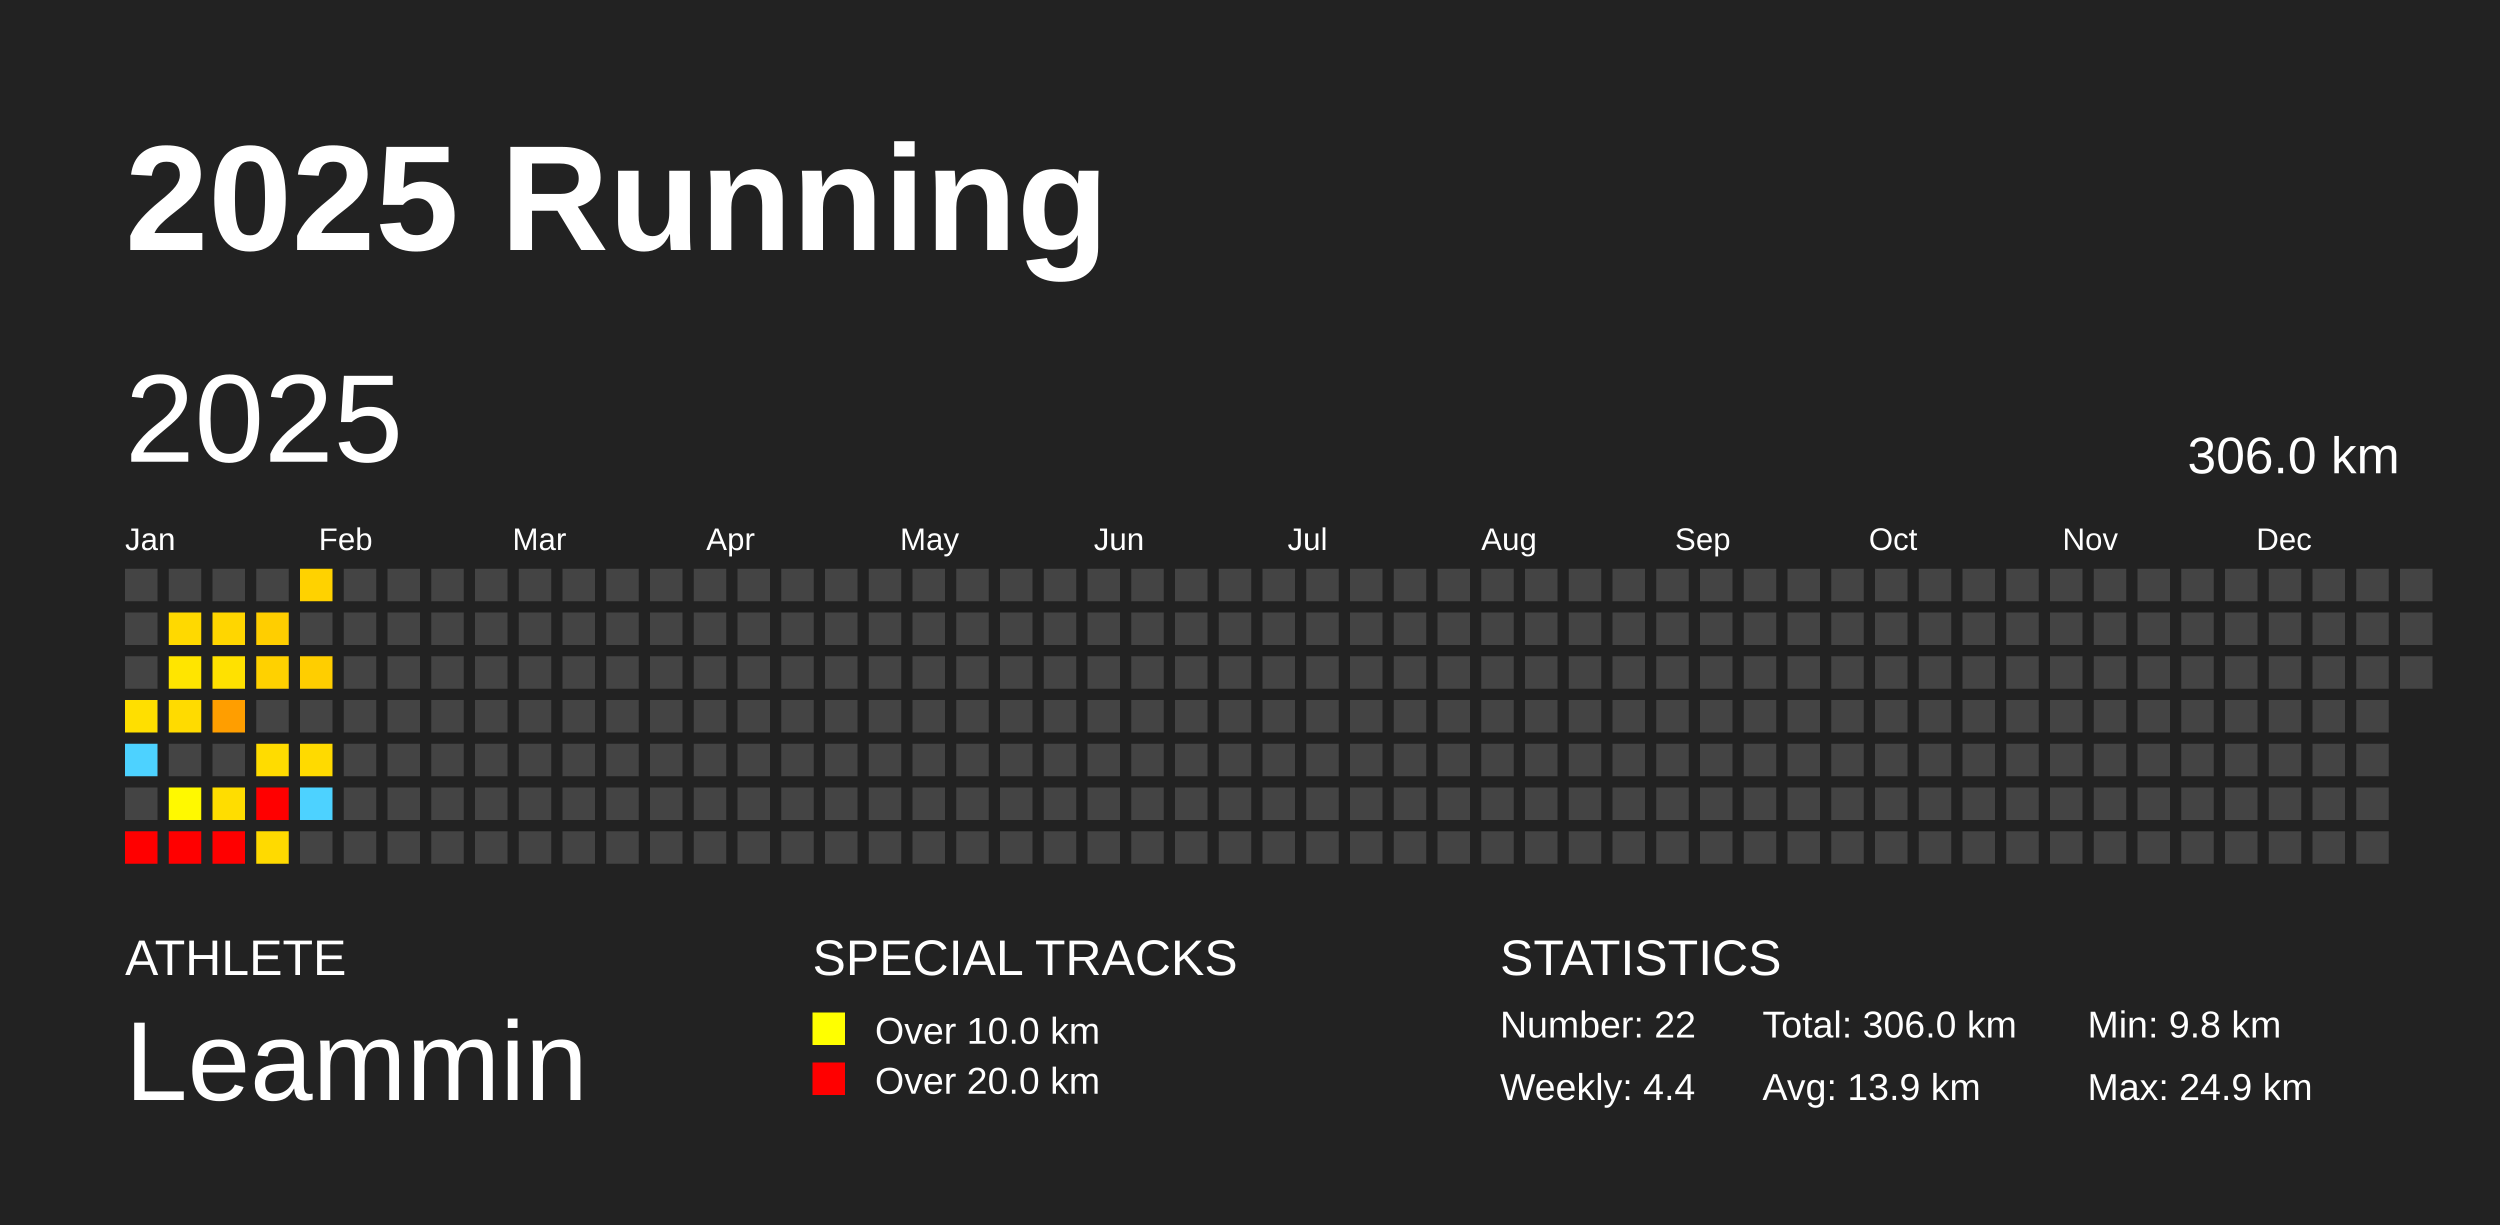
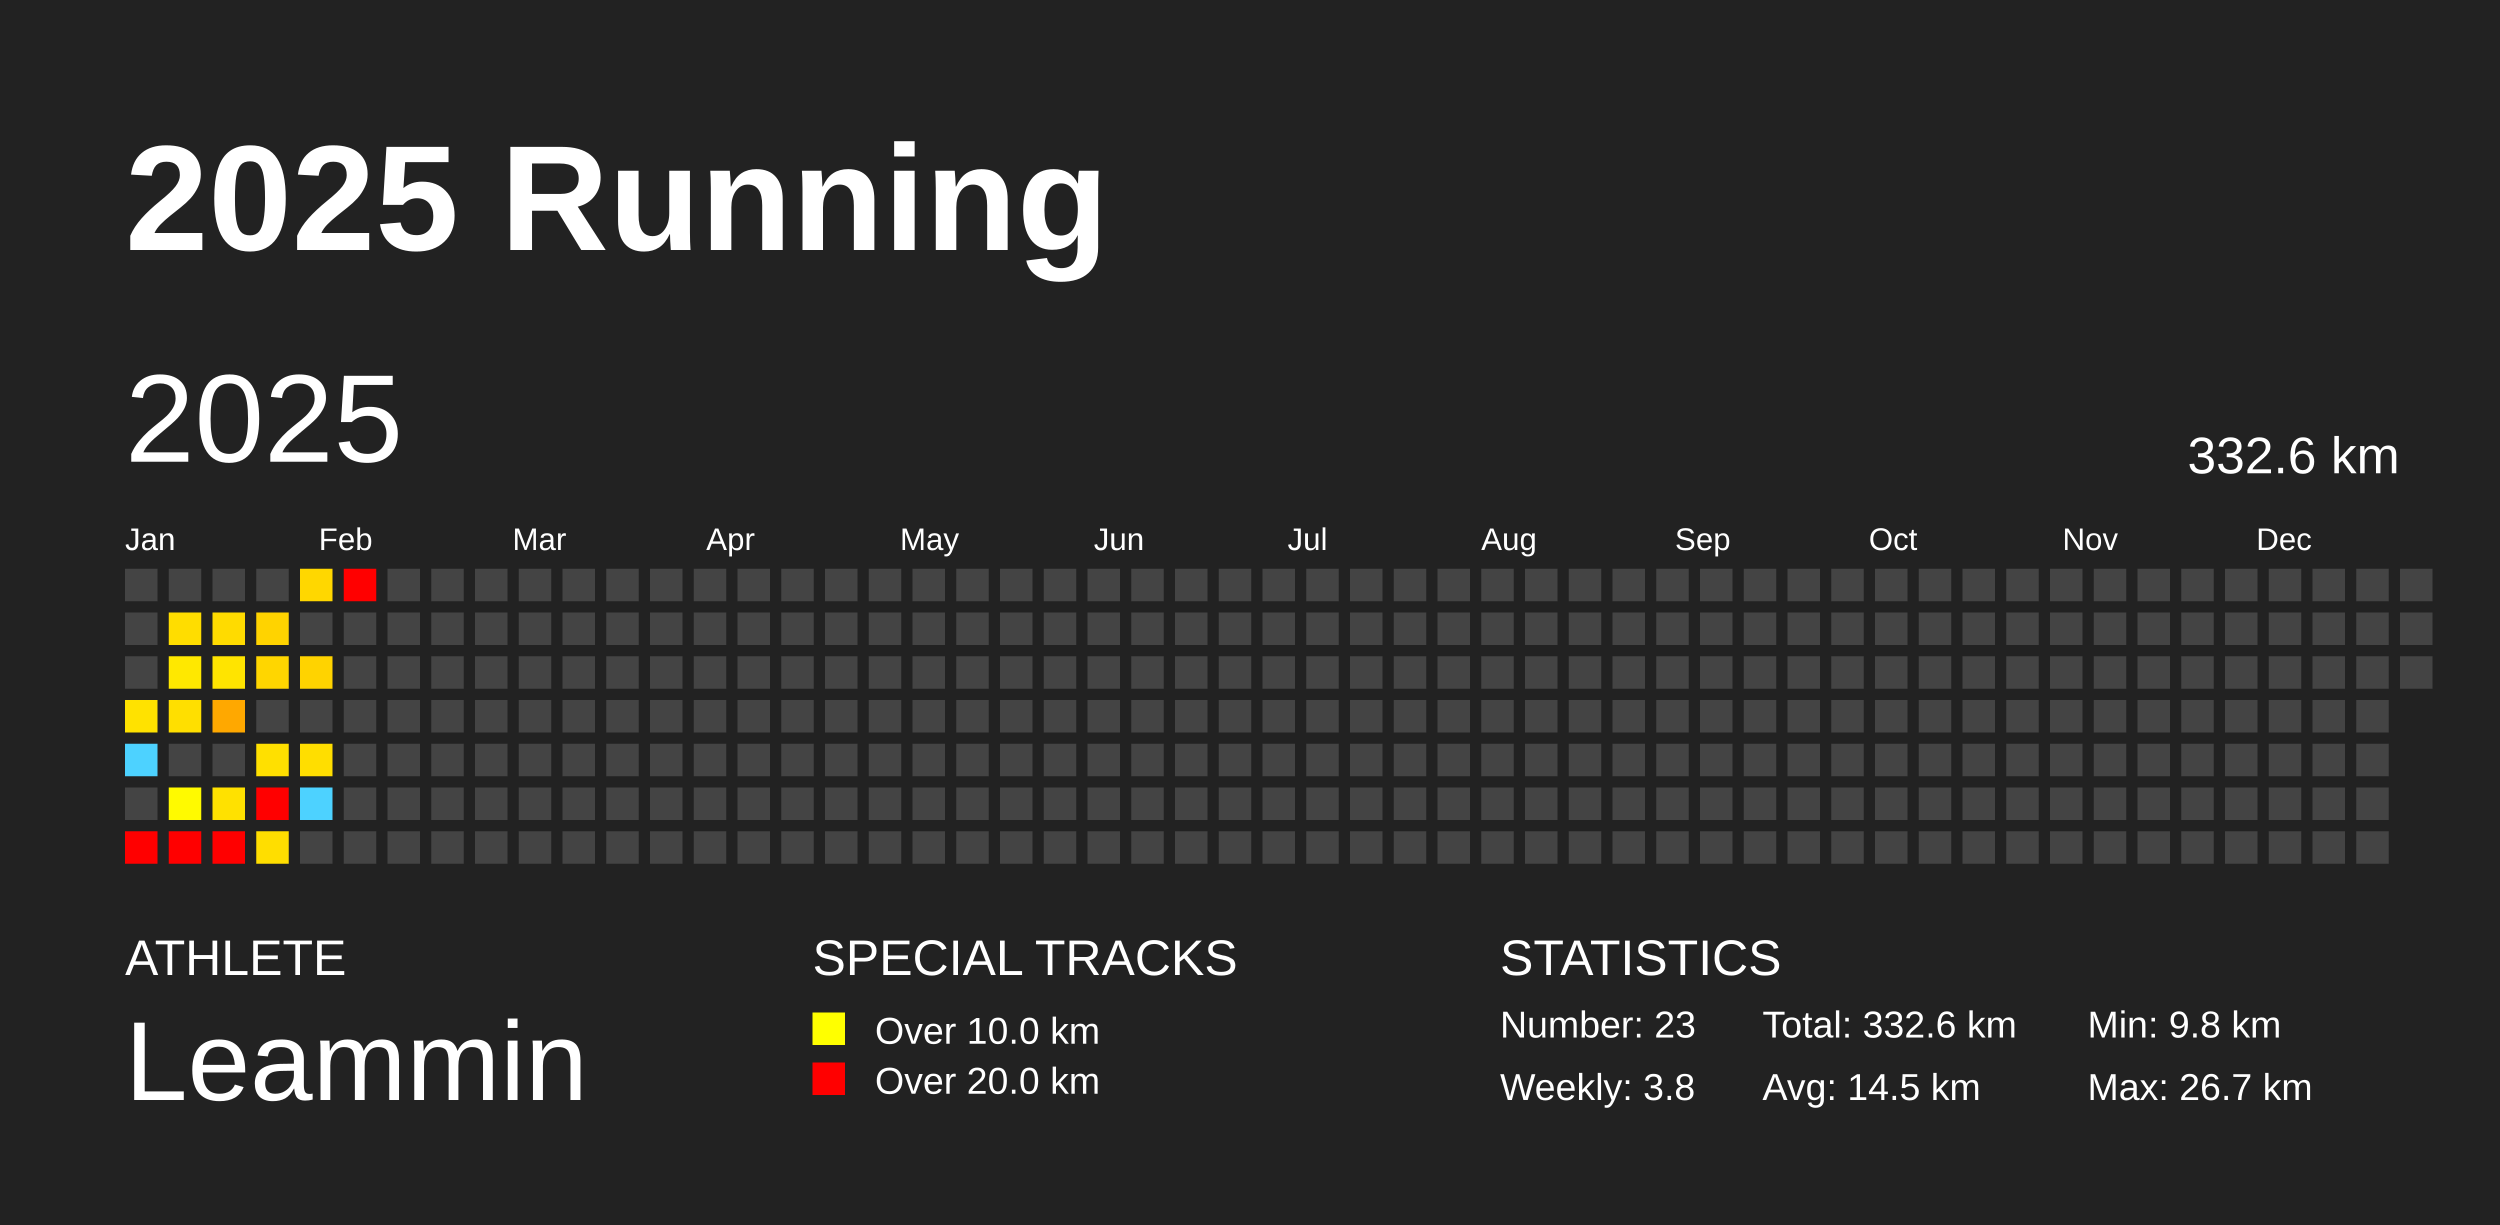
<svg xmlns="http://www.w3.org/2000/svg" baseProfile="full" height="98mm" version="1.1" viewBox="0,0,200,98" width="200mm">
  <defs />
  <rect fill="#222222" height="98" width="200" x="0" y="0" />
  <text fill="#FFFFFF" style="font-size:12px; font-family:Arial; font-weight:bold;" x="10" y="20">2025 Running</text>
  <text fill="#FFFFFF" style="font-size:4px; font-family:Arial" x="10" y="78">ATHLETE</text>
  <text fill="#FFFFFF" style="font-size:9px; font-family:Arial" x="10" y="88">Leammin</text>
  <text fill="#FFFFFF" style="font-size:4px; font-family:Arial" x="65" y="78">SPECIAL TRACKS</text>
  <rect fill="yellow" height="2.6" width="2.6" x="65" y="81" />
  <text fill="#FFFFFF" style="font-size:3px; font-family:Arial" x="70" y="83.5">Over 10.0 km</text>
  <rect fill="red" height="2.6" width="2.6" x="65" y="85" />
  <text fill="#FFFFFF" style="font-size:3px; font-family:Arial" x="70" y="87.5">Over 20.0 km</text>
  <text fill="#FFFFFF" style="font-size:4px; font-family:Arial" x="120" y="78">STATISTICS</text>
-   <text fill="#FFFFFF" style="font-size:3px; font-family:Arial" x="120" y="83">Number: 22</text>
-   <text fill="#FFFFFF" style="font-size:3px; font-family:Arial" x="120" y="88">Weekly: 4.4</text>
-   <text fill="#FFFFFF" style="font-size:3px; font-family:Arial" x="141" y="83">Total: 306.0 km</text>
-   <text fill="#FFFFFF" style="font-size:3px; font-family:Arial" x="141" y="88">Avg: 13.9 km</text>
+   <text fill="#FFFFFF" style="font-size:3px; font-family:Arial" x="120" y="83">Number: 23</text>
+   <text fill="#FFFFFF" style="font-size:3px; font-family:Arial" x="120" y="88">Weekly: 3.8</text>
+   <text fill="#FFFFFF" style="font-size:3px; font-family:Arial" x="141" y="83">Total: 332.6 km</text>
+   <text fill="#FFFFFF" style="font-size:3px; font-family:Arial" x="141" y="88">Avg: 14.5 km</text>
  <text fill="#FFFFFF" style="font-size:3px; font-family:Arial" x="167" y="83">Min: 9.8 km</text>
-   <text fill="#FFFFFF" style="font-size:3px; font-family:Arial" x="167" y="88">Max: 24.9 km</text>
+   <text fill="#FFFFFF" style="font-size:3px; font-family:Arial" x="167" y="88">Max: 26.7 km</text>
  <text dominant-baseline="hanging" fill="#FFFFFF" style="font-size:10.0px; font-family:Arial;" x="10" y="30">2025</text>
-   <text dominant-baseline="hanging" fill="#FFFFFF" style="font-size:4.125px; font-family:Arial;" x="175" y="35">306.0 km</text>
+   <text dominant-baseline="hanging" fill="#FFFFFF" style="font-size:4.125px; font-family:Arial;" x="175" y="35">332.6 km</text>
  <text fill="#FFFFFF" style="font-size:2.5px; font-family:Arial" x="10.0" y="44">Jan</text>
  <text fill="#FFFFFF" style="font-size:2.5px; font-family:Arial" x="25.5" y="44">Feb</text>
  <text fill="#FFFFFF" style="font-size:2.5px; font-family:Arial" x="41.0" y="44">Mar</text>
  <text fill="#FFFFFF" style="font-size:2.5px; font-family:Arial" x="56.5" y="44">Apr</text>
  <text fill="#FFFFFF" style="font-size:2.5px; font-family:Arial" x="72.0" y="44">May</text>
  <text fill="#FFFFFF" style="font-size:2.5px; font-family:Arial" x="87.5" y="44">Jun</text>
  <text fill="#FFFFFF" style="font-size:2.5px; font-family:Arial" x="103.0" y="44">Jul</text>
  <text fill="#FFFFFF" style="font-size:2.5px; font-family:Arial" x="118.5" y="44">Aug</text>
  <text fill="#FFFFFF" style="font-size:2.5px; font-family:Arial" x="134.0" y="44">Sep</text>
  <text fill="#FFFFFF" style="font-size:2.5px; font-family:Arial" x="149.5" y="44">Oct</text>
  <text fill="#FFFFFF" style="font-size:2.5px; font-family:Arial" x="165.0" y="44">Nov</text>
  <text fill="#FFFFFF" style="font-size:2.5px; font-family:Arial" x="180.5" y="44">Dec</text>
  <rect fill="#444444" height="2.6" width="2.6" x="10.0" y="45.5" />
  <rect fill="#444444" height="2.6" width="2.6" x="10.0" y="49.0" />
  <rect fill="#444444" height="2.6" width="2.6" x="10.0" y="52.5" />
-   <rect fill="#ffdf00" height="2.6" width="2.6" x="10.0" y="56.0" />
+   <rect fill="#ffe200" height="2.6" width="2.6" x="10.0" y="56.0" />
  <rect fill="#4dd2ff" height="2.6" width="2.6" x="10.0" y="59.5" />
  <rect fill="#444444" height="2.6" width="2.6" x="10.0" y="63.0" />
  <rect fill="red" height="2.6" width="2.6" x="10.0" y="66.5" />
  <rect fill="#444444" height="2.6" width="2.6" x="13.5" y="45.5" />
-   <rect fill="#ffd900" height="2.6" width="2.6" x="13.5" y="49.0" />
-   <rect fill="#ffe500" height="2.6" width="2.6" x="13.5" y="52.5" />
-   <rect fill="#ffdb00" height="2.6" width="2.6" x="13.5" y="56.0" />
+   <rect fill="#ffdd00" height="2.6" width="2.6" x="13.5" y="49.0" />
+   <rect fill="#ffe800" height="2.6" width="2.6" x="13.5" y="52.5" />
+   <rect fill="#ffdf00" height="2.6" width="2.6" x="13.5" y="56.0" />
  <rect fill="#444444" height="2.6" width="2.6" x="13.5" y="59.5" />
-   <rect fill="#fff900" height="2.6" width="2.6" x="13.5" y="63.0" />
+   <rect fill="#fffa00" height="2.6" width="2.6" x="13.5" y="63.0" />
  <rect fill="red" height="2.6" width="2.6" x="13.5" y="66.5" />
  <rect fill="#444444" height="2.6" width="2.6" x="17.0" y="45.5" />
-   <rect fill="#ffd600" height="2.6" width="2.6" x="17.0" y="49.0" />
-   <rect fill="#ffe100" height="2.6" width="2.6" x="17.0" y="52.5" />
-   <rect fill="#ff9e00" height="2.6" width="2.6" x="17.0" y="56.0" />
+   <rect fill="#ffdb00" height="2.6" width="2.6" x="17.0" y="49.0" />
+   <rect fill="#ffe400" height="2.6" width="2.6" x="17.0" y="52.5" />
+   <rect fill="#ffa800" height="2.6" width="2.6" x="17.0" y="56.0" />
  <rect fill="#444444" height="2.6" width="2.6" x="17.0" y="59.5" />
-   <rect fill="#ffdd00" height="2.6" width="2.6" x="17.0" y="63.0" />
+   <rect fill="#ffe100" height="2.6" width="2.6" x="17.0" y="63.0" />
  <rect fill="red" height="2.6" width="2.6" x="17.0" y="66.5" />
  <rect fill="#444444" height="2.6" width="2.6" x="20.5" y="45.5" />
-   <rect fill="#ffce00" height="2.6" width="2.6" x="20.5" y="49.0" />
-   <rect fill="#ffd100" height="2.6" width="2.6" x="20.5" y="52.5" />
+   <rect fill="#ffd300" height="2.6" width="2.6" x="20.5" y="49.0" />
+   <rect fill="#ffd600" height="2.6" width="2.6" x="20.5" y="52.5" />
  <rect fill="#444444" height="2.6" width="2.6" x="20.5" y="56.0" />
-   <rect fill="#ffdc00" height="2.6" width="2.6" x="20.5" y="59.5" />
+   <rect fill="#ffe000" height="2.6" width="2.6" x="20.5" y="59.5" />
  <rect fill="red" height="2.6" width="2.6" x="20.5" y="63.0" />
-   <rect fill="#ffda00" height="2.6" width="2.6" x="20.5" y="66.5" />
-   <rect fill="#ffd200" height="2.6" width="2.6" x="24.0" y="45.5" />
+   <rect fill="#ffde00" height="2.6" width="2.6" x="20.5" y="66.5" />
+   <rect fill="#ffd700" height="2.6" width="2.6" x="24.0" y="45.5" />
  <rect fill="#444444" height="2.6" width="2.6" x="24.0" y="49.0" />
-   <rect fill="#ffce00" height="2.6" width="2.6" x="24.0" y="52.5" />
+   <rect fill="#ffd300" height="2.6" width="2.6" x="24.0" y="52.5" />
  <rect fill="#444444" height="2.6" width="2.6" x="24.0" y="56.0" />
-   <rect fill="#ffda00" height="2.6" width="2.6" x="24.0" y="59.5" />
+   <rect fill="#ffde00" height="2.6" width="2.6" x="24.0" y="59.5" />
  <rect fill="#4dd2ff" height="2.6" width="2.6" x="24.0" y="63.0" />
  <rect fill="#444444" height="2.6" width="2.6" x="24.0" y="66.5" />
-   <rect fill="#444444" height="2.6" width="2.6" x="27.5" y="45.5" />
+   <rect fill="red" height="2.6" width="2.6" x="27.5" y="45.5" />
  <rect fill="#444444" height="2.6" width="2.6" x="27.5" y="49.0" />
  <rect fill="#444444" height="2.6" width="2.6" x="27.5" y="52.5" />
  <rect fill="#444444" height="2.6" width="2.6" x="27.5" y="56.0" />
  <rect fill="#444444" height="2.6" width="2.6" x="27.5" y="59.5" />
  <rect fill="#444444" height="2.6" width="2.6" x="27.5" y="63.0" />
  <rect fill="#444444" height="2.6" width="2.6" x="27.5" y="66.5" />
  <rect fill="#444444" height="2.6" width="2.6" x="31.0" y="45.5" />
  <rect fill="#444444" height="2.6" width="2.6" x="31.0" y="49.0" />
  <rect fill="#444444" height="2.6" width="2.6" x="31.0" y="52.5" />
  <rect fill="#444444" height="2.6" width="2.6" x="31.0" y="56.0" />
  <rect fill="#444444" height="2.6" width="2.6" x="31.0" y="59.5" />
  <rect fill="#444444" height="2.6" width="2.6" x="31.0" y="63.0" />
  <rect fill="#444444" height="2.6" width="2.6" x="31.0" y="66.5" />
  <rect fill="#444444" height="2.6" width="2.6" x="34.5" y="45.5" />
  <rect fill="#444444" height="2.6" width="2.6" x="34.5" y="49.0" />
  <rect fill="#444444" height="2.6" width="2.6" x="34.5" y="52.5" />
  <rect fill="#444444" height="2.6" width="2.6" x="34.5" y="56.0" />
  <rect fill="#444444" height="2.6" width="2.6" x="34.5" y="59.5" />
  <rect fill="#444444" height="2.6" width="2.6" x="34.5" y="63.0" />
  <rect fill="#444444" height="2.6" width="2.6" x="34.5" y="66.5" />
  <rect fill="#444444" height="2.6" width="2.6" x="38.0" y="45.5" />
  <rect fill="#444444" height="2.6" width="2.6" x="38.0" y="49.0" />
  <rect fill="#444444" height="2.6" width="2.6" x="38.0" y="52.5" />
  <rect fill="#444444" height="2.6" width="2.6" x="38.0" y="56.0" />
  <rect fill="#444444" height="2.6" width="2.6" x="38.0" y="59.5" />
  <rect fill="#444444" height="2.6" width="2.6" x="38.0" y="63.0" />
  <rect fill="#444444" height="2.6" width="2.6" x="38.0" y="66.5" />
  <rect fill="#444444" height="2.6" width="2.6" x="41.5" y="45.5" />
  <rect fill="#444444" height="2.6" width="2.6" x="41.5" y="49.0" />
  <rect fill="#444444" height="2.6" width="2.6" x="41.5" y="52.5" />
  <rect fill="#444444" height="2.6" width="2.6" x="41.5" y="56.0" />
  <rect fill="#444444" height="2.6" width="2.6" x="41.5" y="59.5" />
  <rect fill="#444444" height="2.6" width="2.6" x="41.5" y="63.0" />
  <rect fill="#444444" height="2.6" width="2.6" x="41.5" y="66.5" />
  <rect fill="#444444" height="2.6" width="2.6" x="45.0" y="45.5" />
  <rect fill="#444444" height="2.6" width="2.6" x="45.0" y="49.0" />
  <rect fill="#444444" height="2.6" width="2.6" x="45.0" y="52.5" />
  <rect fill="#444444" height="2.6" width="2.6" x="45.0" y="56.0" />
  <rect fill="#444444" height="2.6" width="2.6" x="45.0" y="59.5" />
  <rect fill="#444444" height="2.6" width="2.6" x="45.0" y="63.0" />
  <rect fill="#444444" height="2.6" width="2.6" x="45.0" y="66.5" />
  <rect fill="#444444" height="2.6" width="2.6" x="48.5" y="45.5" />
  <rect fill="#444444" height="2.6" width="2.6" x="48.5" y="49.0" />
  <rect fill="#444444" height="2.6" width="2.6" x="48.5" y="52.5" />
  <rect fill="#444444" height="2.6" width="2.6" x="48.5" y="56.0" />
  <rect fill="#444444" height="2.6" width="2.6" x="48.5" y="59.5" />
  <rect fill="#444444" height="2.6" width="2.6" x="48.5" y="63.0" />
  <rect fill="#444444" height="2.6" width="2.6" x="48.5" y="66.5" />
  <rect fill="#444444" height="2.6" width="2.6" x="52.0" y="45.5" />
  <rect fill="#444444" height="2.6" width="2.6" x="52.0" y="49.0" />
  <rect fill="#444444" height="2.6" width="2.6" x="52.0" y="52.5" />
  <rect fill="#444444" height="2.6" width="2.6" x="52.0" y="56.0" />
  <rect fill="#444444" height="2.6" width="2.6" x="52.0" y="59.5" />
  <rect fill="#444444" height="2.6" width="2.6" x="52.0" y="63.0" />
  <rect fill="#444444" height="2.6" width="2.6" x="52.0" y="66.5" />
  <rect fill="#444444" height="2.6" width="2.6" x="55.5" y="45.5" />
  <rect fill="#444444" height="2.6" width="2.6" x="55.5" y="49.0" />
  <rect fill="#444444" height="2.6" width="2.6" x="55.5" y="52.5" />
  <rect fill="#444444" height="2.6" width="2.6" x="55.5" y="56.0" />
  <rect fill="#444444" height="2.6" width="2.6" x="55.5" y="59.5" />
  <rect fill="#444444" height="2.6" width="2.6" x="55.5" y="63.0" />
  <rect fill="#444444" height="2.6" width="2.6" x="55.5" y="66.5" />
  <rect fill="#444444" height="2.6" width="2.6" x="59.0" y="45.5" />
  <rect fill="#444444" height="2.6" width="2.6" x="59.0" y="49.0" />
  <rect fill="#444444" height="2.6" width="2.6" x="59.0" y="52.5" />
  <rect fill="#444444" height="2.6" width="2.6" x="59.0" y="56.0" />
  <rect fill="#444444" height="2.6" width="2.6" x="59.0" y="59.5" />
  <rect fill="#444444" height="2.6" width="2.6" x="59.0" y="63.0" />
  <rect fill="#444444" height="2.6" width="2.6" x="59.0" y="66.5" />
  <rect fill="#444444" height="2.6" width="2.6" x="62.5" y="45.5" />
  <rect fill="#444444" height="2.6" width="2.6" x="62.5" y="49.0" />
  <rect fill="#444444" height="2.6" width="2.6" x="62.5" y="52.5" />
  <rect fill="#444444" height="2.6" width="2.6" x="62.5" y="56.0" />
  <rect fill="#444444" height="2.6" width="2.6" x="62.5" y="59.5" />
  <rect fill="#444444" height="2.6" width="2.6" x="62.5" y="63.0" />
  <rect fill="#444444" height="2.6" width="2.6" x="62.5" y="66.5" />
  <rect fill="#444444" height="2.6" width="2.6" x="66.0" y="45.5" />
  <rect fill="#444444" height="2.6" width="2.6" x="66.0" y="49.0" />
  <rect fill="#444444" height="2.6" width="2.6" x="66.0" y="52.5" />
  <rect fill="#444444" height="2.6" width="2.6" x="66.0" y="56.0" />
  <rect fill="#444444" height="2.6" width="2.6" x="66.0" y="59.5" />
  <rect fill="#444444" height="2.6" width="2.6" x="66.0" y="63.0" />
  <rect fill="#444444" height="2.6" width="2.6" x="66.0" y="66.5" />
  <rect fill="#444444" height="2.6" width="2.6" x="69.5" y="45.5" />
  <rect fill="#444444" height="2.6" width="2.6" x="69.5" y="49.0" />
  <rect fill="#444444" height="2.6" width="2.6" x="69.5" y="52.5" />
  <rect fill="#444444" height="2.6" width="2.6" x="69.5" y="56.0" />
  <rect fill="#444444" height="2.6" width="2.6" x="69.5" y="59.5" />
  <rect fill="#444444" height="2.6" width="2.6" x="69.5" y="63.0" />
  <rect fill="#444444" height="2.6" width="2.6" x="69.5" y="66.5" />
  <rect fill="#444444" height="2.6" width="2.6" x="73.0" y="45.5" />
  <rect fill="#444444" height="2.6" width="2.6" x="73.0" y="49.0" />
  <rect fill="#444444" height="2.6" width="2.6" x="73.0" y="52.5" />
  <rect fill="#444444" height="2.6" width="2.6" x="73.0" y="56.0" />
  <rect fill="#444444" height="2.6" width="2.6" x="73.0" y="59.5" />
  <rect fill="#444444" height="2.6" width="2.6" x="73.0" y="63.0" />
  <rect fill="#444444" height="2.6" width="2.6" x="73.0" y="66.5" />
  <rect fill="#444444" height="2.6" width="2.6" x="76.5" y="45.5" />
  <rect fill="#444444" height="2.6" width="2.6" x="76.5" y="49.0" />
  <rect fill="#444444" height="2.6" width="2.6" x="76.5" y="52.5" />
  <rect fill="#444444" height="2.6" width="2.6" x="76.5" y="56.0" />
  <rect fill="#444444" height="2.6" width="2.6" x="76.5" y="59.5" />
  <rect fill="#444444" height="2.6" width="2.6" x="76.5" y="63.0" />
  <rect fill="#444444" height="2.6" width="2.6" x="76.5" y="66.5" />
  <rect fill="#444444" height="2.6" width="2.6" x="80.0" y="45.5" />
  <rect fill="#444444" height="2.6" width="2.6" x="80.0" y="49.0" />
  <rect fill="#444444" height="2.6" width="2.6" x="80.0" y="52.5" />
  <rect fill="#444444" height="2.6" width="2.6" x="80.0" y="56.0" />
  <rect fill="#444444" height="2.6" width="2.6" x="80.0" y="59.5" />
  <rect fill="#444444" height="2.6" width="2.6" x="80.0" y="63.0" />
  <rect fill="#444444" height="2.6" width="2.6" x="80.0" y="66.5" />
  <rect fill="#444444" height="2.6" width="2.6" x="83.5" y="45.5" />
  <rect fill="#444444" height="2.6" width="2.6" x="83.5" y="49.0" />
  <rect fill="#444444" height="2.6" width="2.6" x="83.5" y="52.5" />
  <rect fill="#444444" height="2.6" width="2.6" x="83.5" y="56.0" />
  <rect fill="#444444" height="2.6" width="2.6" x="83.5" y="59.5" />
  <rect fill="#444444" height="2.6" width="2.6" x="83.5" y="63.0" />
  <rect fill="#444444" height="2.6" width="2.6" x="83.5" y="66.5" />
  <rect fill="#444444" height="2.6" width="2.6" x="87.0" y="45.5" />
  <rect fill="#444444" height="2.6" width="2.6" x="87.0" y="49.0" />
  <rect fill="#444444" height="2.6" width="2.6" x="87.0" y="52.5" />
  <rect fill="#444444" height="2.6" width="2.6" x="87.0" y="56.0" />
  <rect fill="#444444" height="2.6" width="2.6" x="87.0" y="59.5" />
  <rect fill="#444444" height="2.6" width="2.6" x="87.0" y="63.0" />
  <rect fill="#444444" height="2.6" width="2.6" x="87.0" y="66.5" />
  <rect fill="#444444" height="2.6" width="2.6" x="90.5" y="45.5" />
  <rect fill="#444444" height="2.6" width="2.6" x="90.5" y="49.0" />
  <rect fill="#444444" height="2.6" width="2.6" x="90.5" y="52.5" />
  <rect fill="#444444" height="2.6" width="2.6" x="90.5" y="56.0" />
  <rect fill="#444444" height="2.6" width="2.6" x="90.5" y="59.5" />
  <rect fill="#444444" height="2.6" width="2.6" x="90.5" y="63.0" />
  <rect fill="#444444" height="2.6" width="2.6" x="90.5" y="66.5" />
  <rect fill="#444444" height="2.6" width="2.6" x="94.0" y="45.5" />
  <rect fill="#444444" height="2.6" width="2.6" x="94.0" y="49.0" />
  <rect fill="#444444" height="2.6" width="2.6" x="94.0" y="52.5" />
  <rect fill="#444444" height="2.6" width="2.6" x="94.0" y="56.0" />
  <rect fill="#444444" height="2.6" width="2.6" x="94.0" y="59.5" />
  <rect fill="#444444" height="2.6" width="2.6" x="94.0" y="63.0" />
  <rect fill="#444444" height="2.6" width="2.6" x="94.0" y="66.5" />
  <rect fill="#444444" height="2.6" width="2.6" x="97.5" y="45.5" />
  <rect fill="#444444" height="2.6" width="2.6" x="97.5" y="49.0" />
  <rect fill="#444444" height="2.6" width="2.6" x="97.5" y="52.5" />
  <rect fill="#444444" height="2.6" width="2.6" x="97.5" y="56.0" />
  <rect fill="#444444" height="2.6" width="2.6" x="97.5" y="59.5" />
  <rect fill="#444444" height="2.6" width="2.6" x="97.5" y="63.0" />
  <rect fill="#444444" height="2.6" width="2.6" x="97.5" y="66.5" />
  <rect fill="#444444" height="2.6" width="2.6" x="101.0" y="45.5" />
  <rect fill="#444444" height="2.6" width="2.6" x="101.0" y="49.0" />
  <rect fill="#444444" height="2.6" width="2.6" x="101.0" y="52.5" />
  <rect fill="#444444" height="2.6" width="2.6" x="101.0" y="56.0" />
  <rect fill="#444444" height="2.6" width="2.6" x="101.0" y="59.5" />
  <rect fill="#444444" height="2.6" width="2.6" x="101.0" y="63.0" />
  <rect fill="#444444" height="2.6" width="2.6" x="101.0" y="66.5" />
  <rect fill="#444444" height="2.6" width="2.6" x="104.5" y="45.5" />
  <rect fill="#444444" height="2.6" width="2.6" x="104.5" y="49.0" />
  <rect fill="#444444" height="2.6" width="2.6" x="104.5" y="52.5" />
  <rect fill="#444444" height="2.6" width="2.6" x="104.5" y="56.0" />
  <rect fill="#444444" height="2.6" width="2.6" x="104.5" y="59.5" />
  <rect fill="#444444" height="2.6" width="2.6" x="104.5" y="63.0" />
  <rect fill="#444444" height="2.6" width="2.6" x="104.5" y="66.5" />
  <rect fill="#444444" height="2.6" width="2.6" x="108.0" y="45.5" />
  <rect fill="#444444" height="2.6" width="2.6" x="108.0" y="49.0" />
  <rect fill="#444444" height="2.6" width="2.6" x="108.0" y="52.5" />
  <rect fill="#444444" height="2.6" width="2.6" x="108.0" y="56.0" />
  <rect fill="#444444" height="2.6" width="2.6" x="108.0" y="59.5" />
  <rect fill="#444444" height="2.6" width="2.6" x="108.0" y="63.0" />
  <rect fill="#444444" height="2.6" width="2.6" x="108.0" y="66.5" />
  <rect fill="#444444" height="2.6" width="2.6" x="111.5" y="45.5" />
  <rect fill="#444444" height="2.6" width="2.6" x="111.5" y="49.0" />
  <rect fill="#444444" height="2.6" width="2.6" x="111.5" y="52.5" />
  <rect fill="#444444" height="2.6" width="2.6" x="111.5" y="56.0" />
  <rect fill="#444444" height="2.6" width="2.6" x="111.5" y="59.5" />
  <rect fill="#444444" height="2.6" width="2.6" x="111.5" y="63.0" />
  <rect fill="#444444" height="2.6" width="2.6" x="111.5" y="66.5" />
  <rect fill="#444444" height="2.6" width="2.6" x="115.0" y="45.5" />
  <rect fill="#444444" height="2.6" width="2.6" x="115.0" y="49.0" />
  <rect fill="#444444" height="2.6" width="2.6" x="115.0" y="52.5" />
  <rect fill="#444444" height="2.6" width="2.6" x="115.0" y="56.0" />
  <rect fill="#444444" height="2.6" width="2.6" x="115.0" y="59.5" />
  <rect fill="#444444" height="2.6" width="2.6" x="115.0" y="63.0" />
  <rect fill="#444444" height="2.6" width="2.6" x="115.0" y="66.5" />
  <rect fill="#444444" height="2.6" width="2.6" x="118.5" y="45.5" />
  <rect fill="#444444" height="2.6" width="2.6" x="118.5" y="49.0" />
  <rect fill="#444444" height="2.6" width="2.6" x="118.5" y="52.5" />
  <rect fill="#444444" height="2.6" width="2.6" x="118.5" y="56.0" />
  <rect fill="#444444" height="2.6" width="2.6" x="118.5" y="59.5" />
  <rect fill="#444444" height="2.6" width="2.6" x="118.5" y="63.0" />
  <rect fill="#444444" height="2.6" width="2.6" x="118.5" y="66.5" />
  <rect fill="#444444" height="2.6" width="2.6" x="122.0" y="45.5" />
  <rect fill="#444444" height="2.6" width="2.6" x="122.0" y="49.0" />
  <rect fill="#444444" height="2.6" width="2.6" x="122.0" y="52.5" />
  <rect fill="#444444" height="2.6" width="2.6" x="122.0" y="56.0" />
  <rect fill="#444444" height="2.6" width="2.6" x="122.0" y="59.5" />
  <rect fill="#444444" height="2.6" width="2.6" x="122.0" y="63.0" />
  <rect fill="#444444" height="2.6" width="2.6" x="122.0" y="66.5" />
  <rect fill="#444444" height="2.6" width="2.6" x="125.5" y="45.5" />
  <rect fill="#444444" height="2.6" width="2.6" x="125.5" y="49.0" />
  <rect fill="#444444" height="2.6" width="2.6" x="125.5" y="52.5" />
  <rect fill="#444444" height="2.6" width="2.6" x="125.5" y="56.0" />
  <rect fill="#444444" height="2.6" width="2.6" x="125.5" y="59.5" />
  <rect fill="#444444" height="2.6" width="2.6" x="125.5" y="63.0" />
  <rect fill="#444444" height="2.6" width="2.6" x="125.5" y="66.5" />
  <rect fill="#444444" height="2.6" width="2.6" x="129.0" y="45.5" />
  <rect fill="#444444" height="2.6" width="2.6" x="129.0" y="49.0" />
  <rect fill="#444444" height="2.6" width="2.6" x="129.0" y="52.5" />
  <rect fill="#444444" height="2.6" width="2.6" x="129.0" y="56.0" />
  <rect fill="#444444" height="2.6" width="2.6" x="129.0" y="59.5" />
  <rect fill="#444444" height="2.6" width="2.6" x="129.0" y="63.0" />
  <rect fill="#444444" height="2.6" width="2.6" x="129.0" y="66.5" />
  <rect fill="#444444" height="2.6" width="2.6" x="132.5" y="45.5" />
  <rect fill="#444444" height="2.6" width="2.6" x="132.5" y="49.0" />
  <rect fill="#444444" height="2.6" width="2.6" x="132.5" y="52.5" />
  <rect fill="#444444" height="2.6" width="2.6" x="132.5" y="56.0" />
  <rect fill="#444444" height="2.6" width="2.6" x="132.5" y="59.5" />
  <rect fill="#444444" height="2.6" width="2.6" x="132.5" y="63.0" />
  <rect fill="#444444" height="2.6" width="2.6" x="132.5" y="66.5" />
  <rect fill="#444444" height="2.6" width="2.6" x="136.0" y="45.5" />
  <rect fill="#444444" height="2.6" width="2.6" x="136.0" y="49.0" />
  <rect fill="#444444" height="2.6" width="2.6" x="136.0" y="52.5" />
  <rect fill="#444444" height="2.6" width="2.6" x="136.0" y="56.0" />
  <rect fill="#444444" height="2.6" width="2.6" x="136.0" y="59.5" />
  <rect fill="#444444" height="2.6" width="2.6" x="136.0" y="63.0" />
  <rect fill="#444444" height="2.6" width="2.6" x="136.0" y="66.5" />
  <rect fill="#444444" height="2.6" width="2.6" x="139.5" y="45.5" />
  <rect fill="#444444" height="2.6" width="2.6" x="139.5" y="49.0" />
  <rect fill="#444444" height="2.6" width="2.6" x="139.5" y="52.5" />
  <rect fill="#444444" height="2.6" width="2.6" x="139.5" y="56.0" />
  <rect fill="#444444" height="2.6" width="2.6" x="139.5" y="59.5" />
  <rect fill="#444444" height="2.6" width="2.6" x="139.5" y="63.0" />
  <rect fill="#444444" height="2.6" width="2.6" x="139.5" y="66.5" />
  <rect fill="#444444" height="2.6" width="2.6" x="143.0" y="45.5" />
  <rect fill="#444444" height="2.6" width="2.6" x="143.0" y="49.0" />
  <rect fill="#444444" height="2.6" width="2.6" x="143.0" y="52.5" />
  <rect fill="#444444" height="2.6" width="2.6" x="143.0" y="56.0" />
  <rect fill="#444444" height="2.6" width="2.6" x="143.0" y="59.5" />
  <rect fill="#444444" height="2.6" width="2.6" x="143.0" y="63.0" />
  <rect fill="#444444" height="2.6" width="2.6" x="143.0" y="66.5" />
  <rect fill="#444444" height="2.6" width="2.6" x="146.5" y="45.5" />
  <rect fill="#444444" height="2.6" width="2.6" x="146.5" y="49.0" />
  <rect fill="#444444" height="2.6" width="2.6" x="146.5" y="52.5" />
  <rect fill="#444444" height="2.6" width="2.6" x="146.5" y="56.0" />
  <rect fill="#444444" height="2.6" width="2.6" x="146.5" y="59.5" />
  <rect fill="#444444" height="2.6" width="2.6" x="146.5" y="63.0" />
  <rect fill="#444444" height="2.6" width="2.6" x="146.5" y="66.5" />
  <rect fill="#444444" height="2.6" width="2.6" x="150.0" y="45.5" />
  <rect fill="#444444" height="2.6" width="2.6" x="150.0" y="49.0" />
  <rect fill="#444444" height="2.6" width="2.6" x="150.0" y="52.5" />
  <rect fill="#444444" height="2.6" width="2.6" x="150.0" y="56.0" />
  <rect fill="#444444" height="2.6" width="2.6" x="150.0" y="59.5" />
  <rect fill="#444444" height="2.6" width="2.6" x="150.0" y="63.0" />
  <rect fill="#444444" height="2.6" width="2.6" x="150.0" y="66.5" />
  <rect fill="#444444" height="2.6" width="2.6" x="153.5" y="45.5" />
  <rect fill="#444444" height="2.6" width="2.6" x="153.5" y="49.0" />
  <rect fill="#444444" height="2.6" width="2.6" x="153.5" y="52.5" />
  <rect fill="#444444" height="2.6" width="2.6" x="153.5" y="56.0" />
  <rect fill="#444444" height="2.6" width="2.6" x="153.5" y="59.5" />
  <rect fill="#444444" height="2.6" width="2.6" x="153.5" y="63.0" />
  <rect fill="#444444" height="2.6" width="2.6" x="153.5" y="66.5" />
  <rect fill="#444444" height="2.6" width="2.6" x="157.0" y="45.5" />
  <rect fill="#444444" height="2.6" width="2.6" x="157.0" y="49.0" />
  <rect fill="#444444" height="2.6" width="2.6" x="157.0" y="52.5" />
  <rect fill="#444444" height="2.6" width="2.6" x="157.0" y="56.0" />
  <rect fill="#444444" height="2.6" width="2.6" x="157.0" y="59.5" />
  <rect fill="#444444" height="2.6" width="2.6" x="157.0" y="63.0" />
  <rect fill="#444444" height="2.6" width="2.6" x="157.0" y="66.5" />
  <rect fill="#444444" height="2.6" width="2.6" x="160.5" y="45.5" />
  <rect fill="#444444" height="2.6" width="2.6" x="160.5" y="49.0" />
  <rect fill="#444444" height="2.6" width="2.6" x="160.5" y="52.5" />
  <rect fill="#444444" height="2.6" width="2.6" x="160.5" y="56.0" />
  <rect fill="#444444" height="2.6" width="2.6" x="160.5" y="59.5" />
  <rect fill="#444444" height="2.6" width="2.6" x="160.5" y="63.0" />
  <rect fill="#444444" height="2.6" width="2.6" x="160.5" y="66.5" />
  <rect fill="#444444" height="2.6" width="2.6" x="164.0" y="45.5" />
  <rect fill="#444444" height="2.6" width="2.6" x="164.0" y="49.0" />
  <rect fill="#444444" height="2.6" width="2.6" x="164.0" y="52.5" />
  <rect fill="#444444" height="2.6" width="2.6" x="164.0" y="56.0" />
  <rect fill="#444444" height="2.6" width="2.6" x="164.0" y="59.5" />
  <rect fill="#444444" height="2.6" width="2.6" x="164.0" y="63.0" />
  <rect fill="#444444" height="2.6" width="2.6" x="164.0" y="66.5" />
  <rect fill="#444444" height="2.6" width="2.6" x="167.5" y="45.5" />
  <rect fill="#444444" height="2.6" width="2.6" x="167.5" y="49.0" />
  <rect fill="#444444" height="2.6" width="2.6" x="167.5" y="52.5" />
  <rect fill="#444444" height="2.6" width="2.6" x="167.5" y="56.0" />
  <rect fill="#444444" height="2.6" width="2.6" x="167.5" y="59.5" />
  <rect fill="#444444" height="2.6" width="2.6" x="167.5" y="63.0" />
  <rect fill="#444444" height="2.6" width="2.6" x="167.5" y="66.5" />
  <rect fill="#444444" height="2.6" width="2.6" x="171.0" y="45.5" />
  <rect fill="#444444" height="2.6" width="2.6" x="171.0" y="49.0" />
  <rect fill="#444444" height="2.6" width="2.6" x="171.0" y="52.5" />
  <rect fill="#444444" height="2.6" width="2.6" x="171.0" y="56.0" />
  <rect fill="#444444" height="2.6" width="2.6" x="171.0" y="59.5" />
  <rect fill="#444444" height="2.6" width="2.6" x="171.0" y="63.0" />
  <rect fill="#444444" height="2.6" width="2.6" x="171.0" y="66.5" />
  <rect fill="#444444" height="2.6" width="2.6" x="174.5" y="45.5" />
  <rect fill="#444444" height="2.6" width="2.6" x="174.5" y="49.0" />
  <rect fill="#444444" height="2.6" width="2.6" x="174.5" y="52.5" />
  <rect fill="#444444" height="2.6" width="2.6" x="174.5" y="56.0" />
  <rect fill="#444444" height="2.6" width="2.6" x="174.5" y="59.5" />
  <rect fill="#444444" height="2.6" width="2.6" x="174.5" y="63.0" />
  <rect fill="#444444" height="2.6" width="2.6" x="174.5" y="66.5" />
  <rect fill="#444444" height="2.6" width="2.6" x="178.0" y="45.5" />
  <rect fill="#444444" height="2.6" width="2.6" x="178.0" y="49.0" />
  <rect fill="#444444" height="2.6" width="2.6" x="178.0" y="52.5" />
  <rect fill="#444444" height="2.6" width="2.6" x="178.0" y="56.0" />
  <rect fill="#444444" height="2.6" width="2.6" x="178.0" y="59.5" />
  <rect fill="#444444" height="2.6" width="2.6" x="178.0" y="63.0" />
  <rect fill="#444444" height="2.6" width="2.6" x="178.0" y="66.5" />
  <rect fill="#444444" height="2.6" width="2.6" x="181.5" y="45.5" />
  <rect fill="#444444" height="2.6" width="2.6" x="181.5" y="49.0" />
  <rect fill="#444444" height="2.6" width="2.6" x="181.5" y="52.5" />
  <rect fill="#444444" height="2.6" width="2.6" x="181.5" y="56.0" />
  <rect fill="#444444" height="2.6" width="2.6" x="181.5" y="59.5" />
  <rect fill="#444444" height="2.6" width="2.6" x="181.5" y="63.0" />
  <rect fill="#444444" height="2.6" width="2.6" x="181.5" y="66.5" />
  <rect fill="#444444" height="2.6" width="2.6" x="185.0" y="45.5" />
  <rect fill="#444444" height="2.6" width="2.6" x="185.0" y="49.0" />
  <rect fill="#444444" height="2.6" width="2.6" x="185.0" y="52.5" />
  <rect fill="#444444" height="2.6" width="2.6" x="185.0" y="56.0" />
  <rect fill="#444444" height="2.6" width="2.6" x="185.0" y="59.5" />
  <rect fill="#444444" height="2.6" width="2.6" x="185.0" y="63.0" />
  <rect fill="#444444" height="2.6" width="2.6" x="185.0" y="66.5" />
  <rect fill="#444444" height="2.6" width="2.6" x="188.5" y="45.5" />
  <rect fill="#444444" height="2.6" width="2.6" x="188.5" y="49.0" />
  <rect fill="#444444" height="2.6" width="2.6" x="188.5" y="52.5" />
  <rect fill="#444444" height="2.6" width="2.6" x="188.5" y="56.0" />
  <rect fill="#444444" height="2.6" width="2.6" x="188.5" y="59.5" />
  <rect fill="#444444" height="2.6" width="2.6" x="188.5" y="63.0" />
  <rect fill="#444444" height="2.6" width="2.6" x="188.5" y="66.5" />
  <rect fill="#444444" height="2.6" width="2.6" x="192.0" y="45.5" />
  <rect fill="#444444" height="2.6" width="2.6" x="192.0" y="49.0" />
  <rect fill="#444444" height="2.6" width="2.6" x="192.0" y="52.5" />
</svg>
